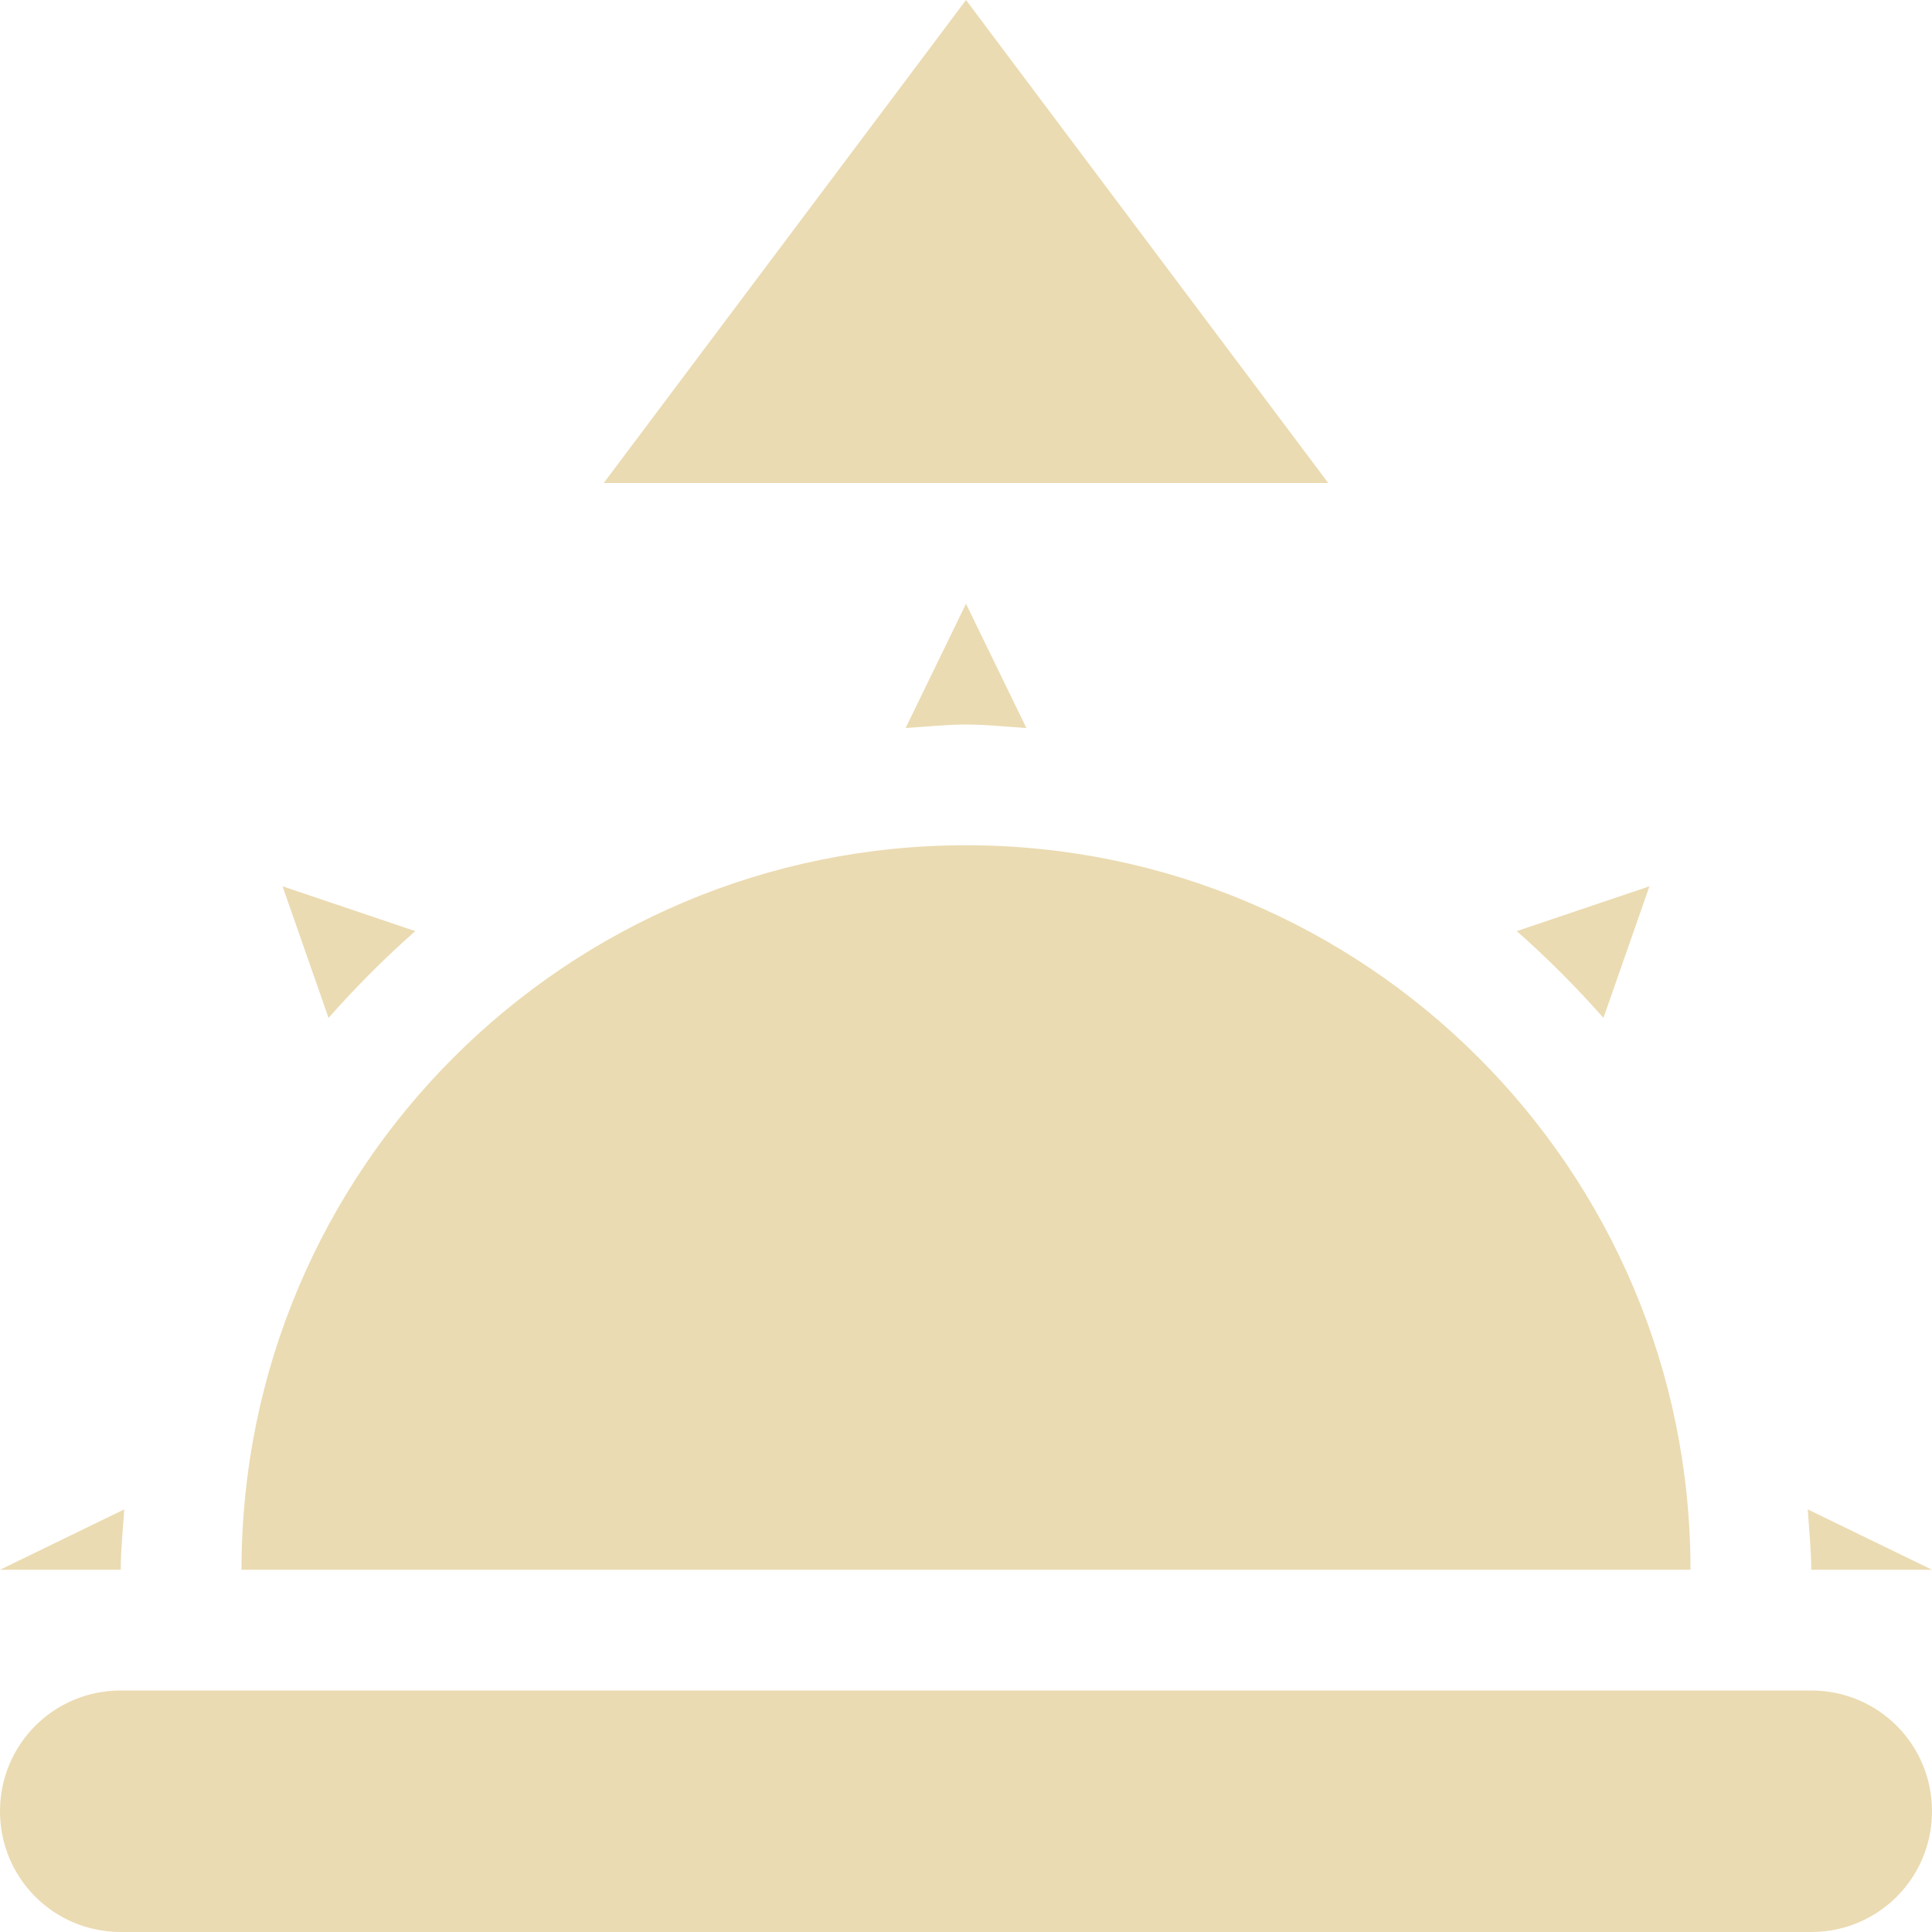
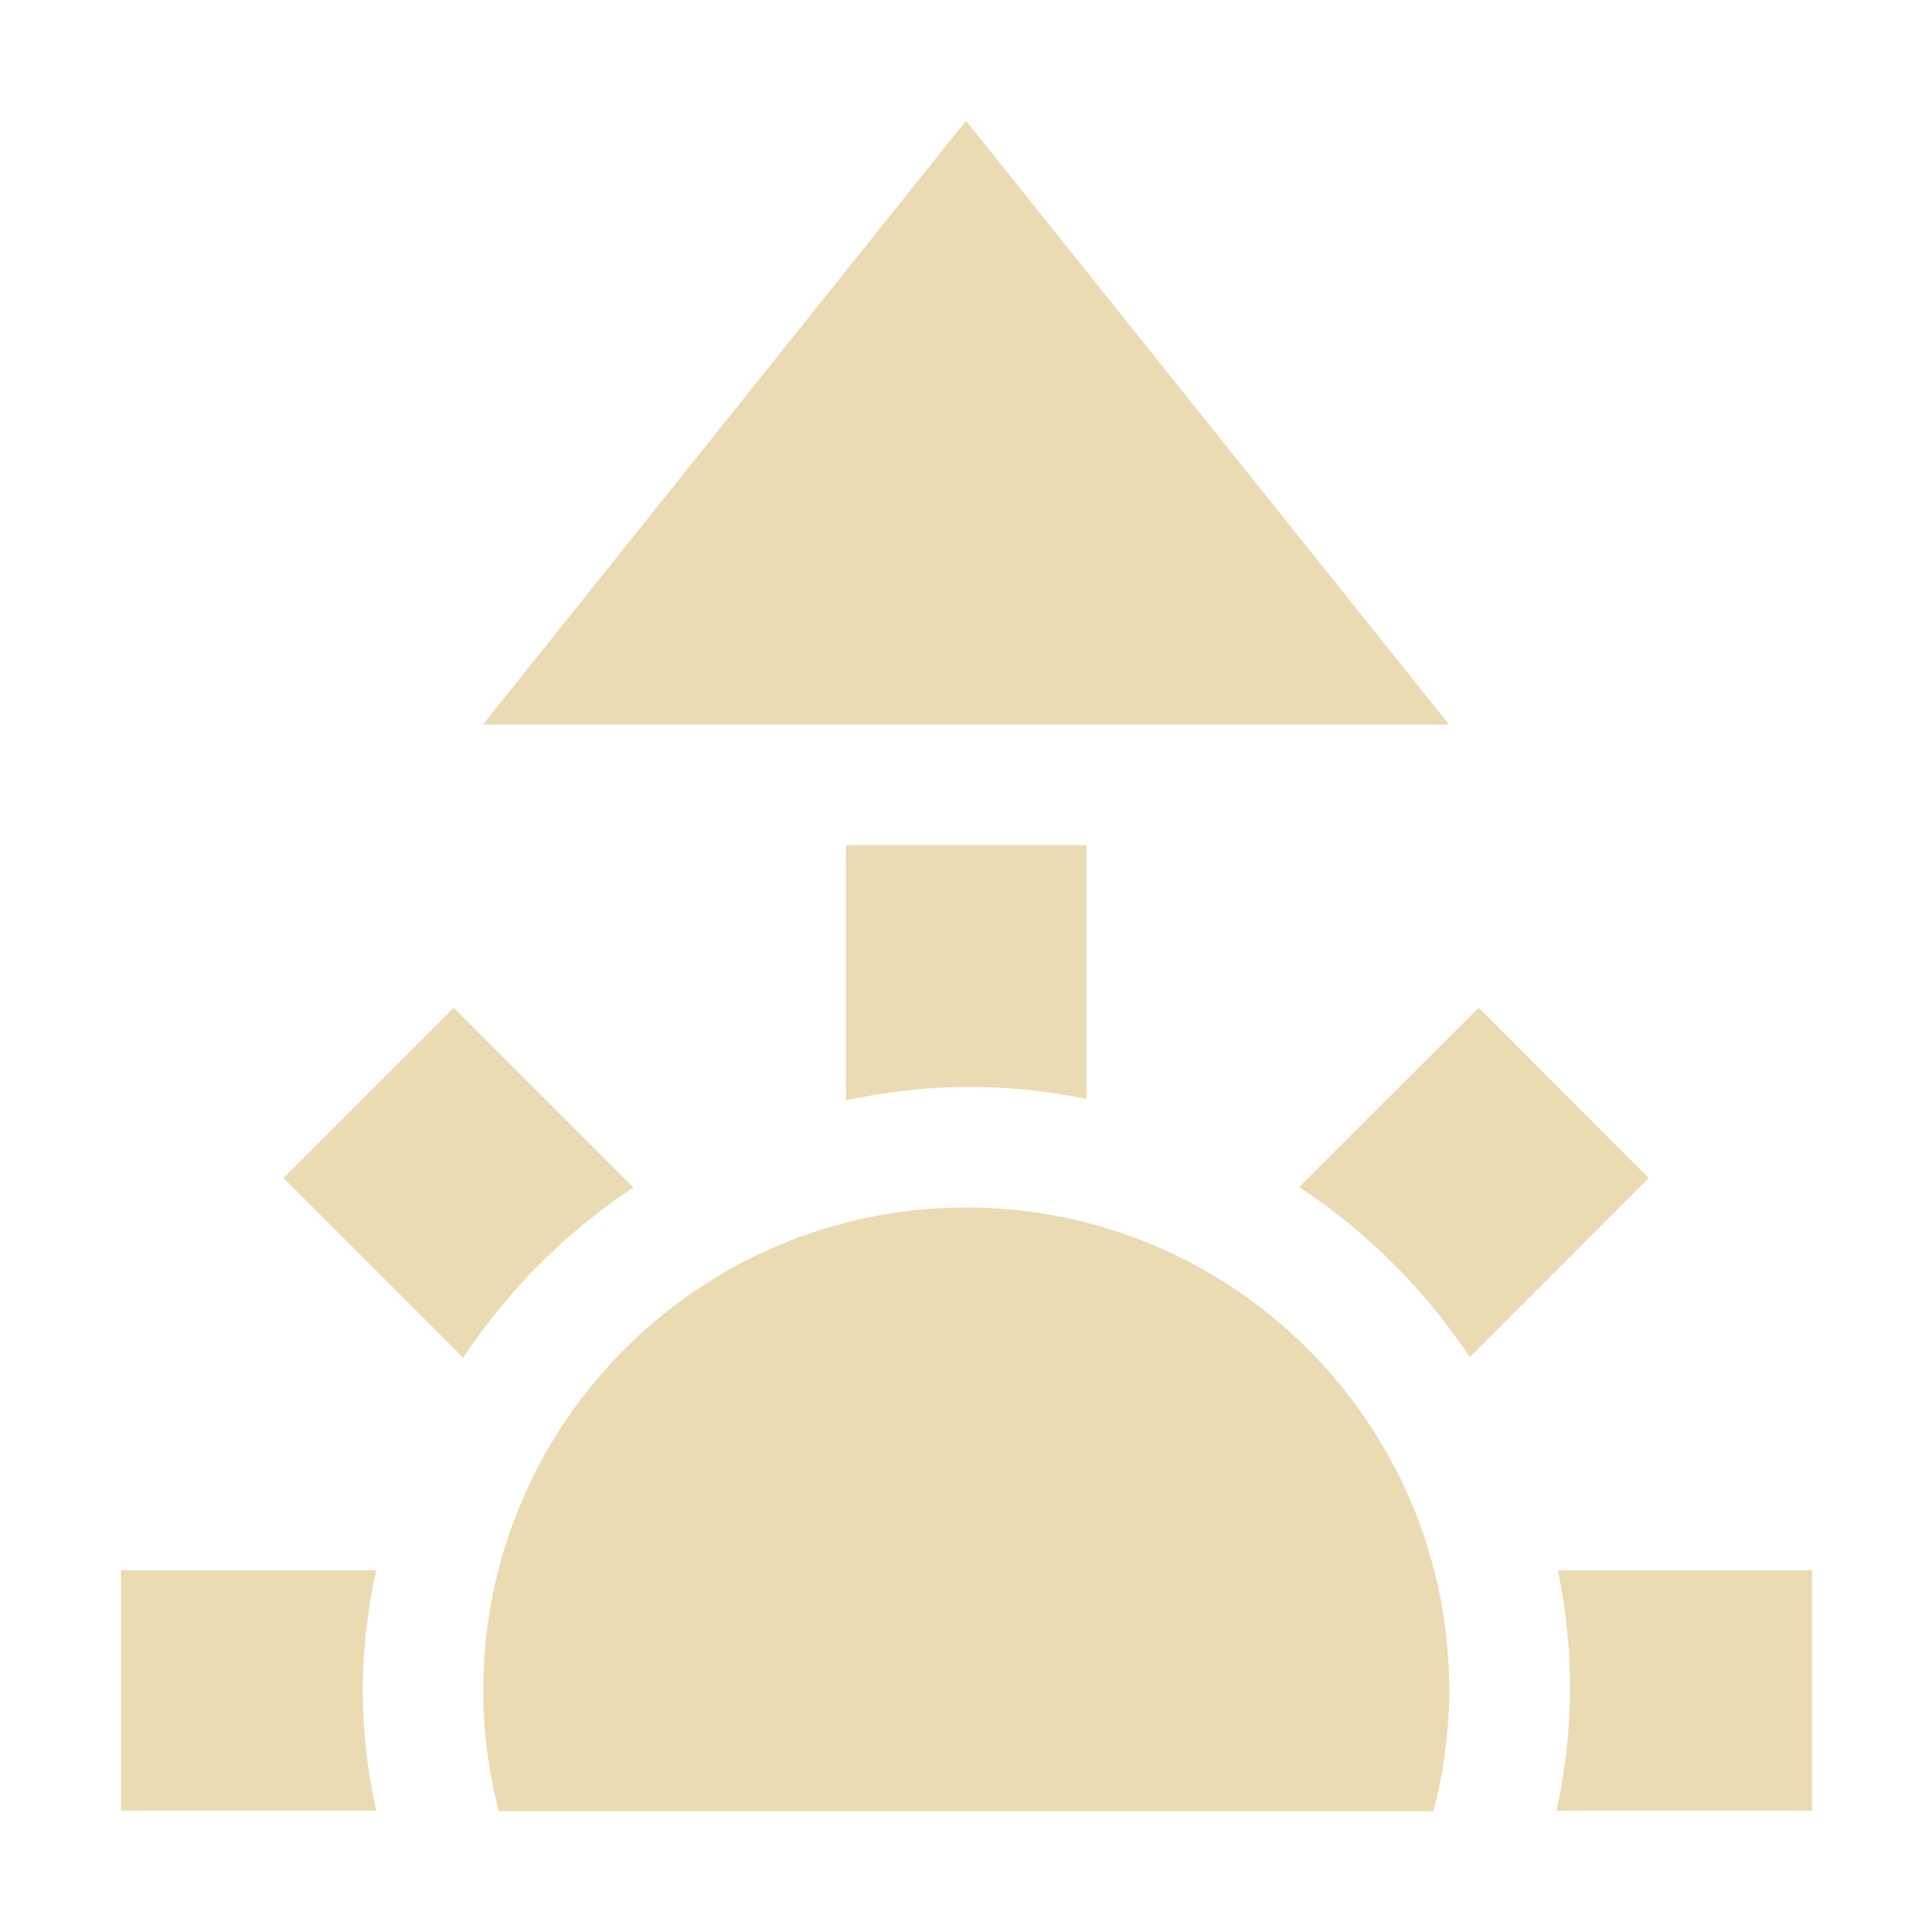
<svg xmlns="http://www.w3.org/2000/svg" width="16" height="16" version="1.1">
-   <path style="fill:#ebdbb2" d="M 14.971,12.5 C 14.981,12.66 15,12.83 15,13 H 16 Z M 1.029,12.5 0,13 H 1 C 1,12.83 1.019,12.66 1.029,12.5 Z M 13.66,7.34 12.561,7.711 C 12.811,7.931 13.059,8.18 13.279,8.43 Z M 2.34,7.34 2.721,8.43 C 2.941,8.18 3.189,7.931 3.439,7.711 Z M 8,7 C 4.69,7 2,9.68 2,13 H 14 C 14,9.68 11.31,7 8,7 Z M 8,5 7.5,6.029 C 7.67,6.019 7.83,6 8,6 8.17,6 8.33,6.019 8.5,6.029 Z" />
-   <path style="fill:#ebdbb2" d="M 1,14 H 15 C 15.554,14 16,14.446 16,15 16,15.554 15.554,16 15,16 H 1 C 0.446,16 0,15.554 0,15 0,14.446 0.446,14 1,14 Z" />
-   <path style="fill:#ebdbb2" d="M 8,0 11,4 H 5 Z" />
+   <defs>
+     <style id="current-color-scheme" type="text/css">.ColorScheme-Text { color:#ebdbb2; } .ColorScheme-Highlight { color:#458588; } .ColorScheme-NeutralText { color:#fe8019; } .ColorScheme-PositiveText { color:#689d6a; } .ColorScheme-NegativeText { color:#fb4934; }</style>
+   </defs>
+   <path class="ColorScheme-Text" fill="currentColor" d="m8 1-4 5h8l-4-5zm-0.994 6v2.113c0.687-0.149 1.339-0.145 1.992-0.012v-2.102h-1.992zm-3.248 1.346-1.41 1.41 1.488 1.488c0.371-0.56 0.85-1.04 1.41-1.41l-1.488-1.488zm8.488 0-1.486 1.484c0.56 0.371 1.042 0.85 1.412 1.41l1.482-1.484-1.408-1.41zm-4.244 1.654c-2.209 0-4 1.791-4 4 0 0.346 0.046 0.68 0.129 1h7.74c0.084-0.32 0.131-0.654 0.131-1 0-2.209-1.791-4-4-4zm-7 3.004v1.992h2.113c-0.148-0.684-0.147-1.314 0-1.992h-2.113zm11.9 0c0.141 0.689 0.13 1.341-0.012 1.992h2.117v-1.992h-2.105z" />
</svg>
